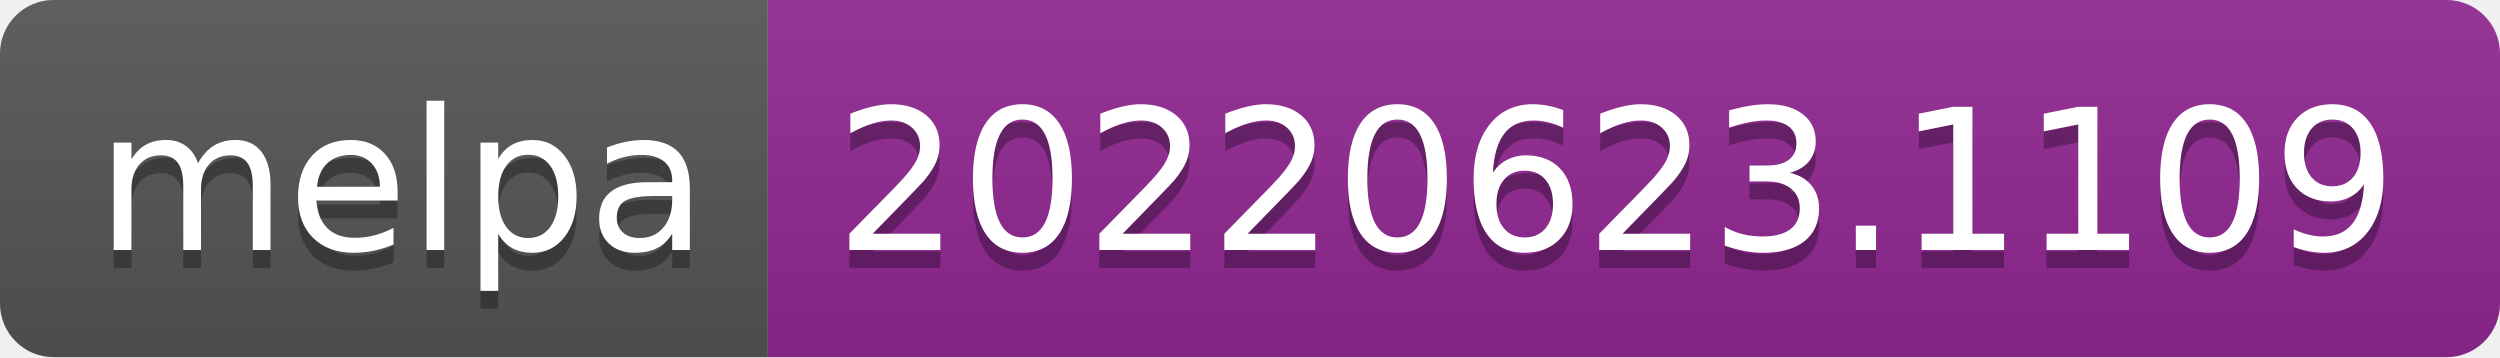
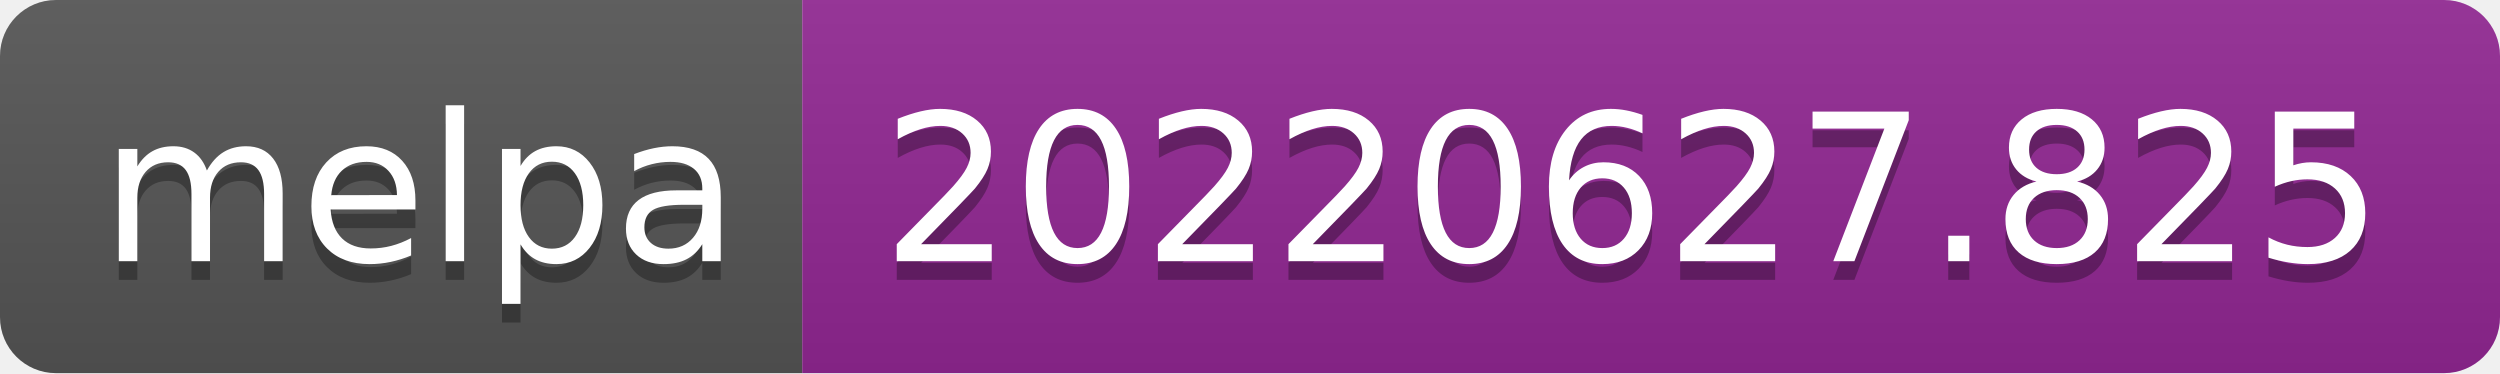
- <svg xmlns="http://www.w3.org/2000/svg" width="140" height="20" role="img" aria-label="melpa: 20220623.1109">
+ <svg xmlns="http://www.w3.org/2000/svg" width="134" height="20" role="img" aria-label="melpa: 20220627.825">
  <linearGradient id="s" x2="0" y2="100%">
    <stop offset="0" stop-color="#bbb" stop-opacity=".1" />
    <stop offset="1" stop-opacity=".1" />
  </linearGradient>
  <clipPath id="r">
-     <rect width="140" height="20" rx="3" fill="#fff" />
+     <rect width="134" height="20" rx="3" fill="#fff" />
  </clipPath>
  <g clip-path="url(#r)">
    <rect width="43" height="20" fill="#555" />
-     <rect x="43" width="97" height="20" fill="#922793" />
-     <rect width="140" height="20" fill="url(#s)" />
+     <rect x="43" width="91" height="20" fill="#922793" />
+     <rect width="134" height="20" fill="url(#s)" />
  </g>
  <g fill="#fff" text-anchor="middle" font-family="Verdana,Geneva,DejaVu Sans,sans-serif" text-rendering="geometricPrecision" font-size="110">
    <text aria-hidden="true" x="225" y="150" fill="#010101" fill-opacity=".3" transform="scale(.1)" textLength="330">melpa</text>
    <text x="225" y="140" transform="scale(.1)" fill="#fff" textLength="330">melpa</text>
-     <text aria-hidden="true" x="905" y="150" fill="#010101" fill-opacity=".3" transform="scale(.1)" textLength="870">20220623.1109</text>
-     <text x="905" y="140" transform="scale(.1)" fill="#fff" textLength="870">20220623.1109</text>
+     <text aria-hidden="true" x="875" y="150" fill="#010101" fill-opacity=".3" transform="scale(.1)" textLength="810">20220627.825</text>
+     <text x="875" y="140" transform="scale(.1)" fill="#fff" textLength="810">20220627.825</text>
  </g>
</svg>
